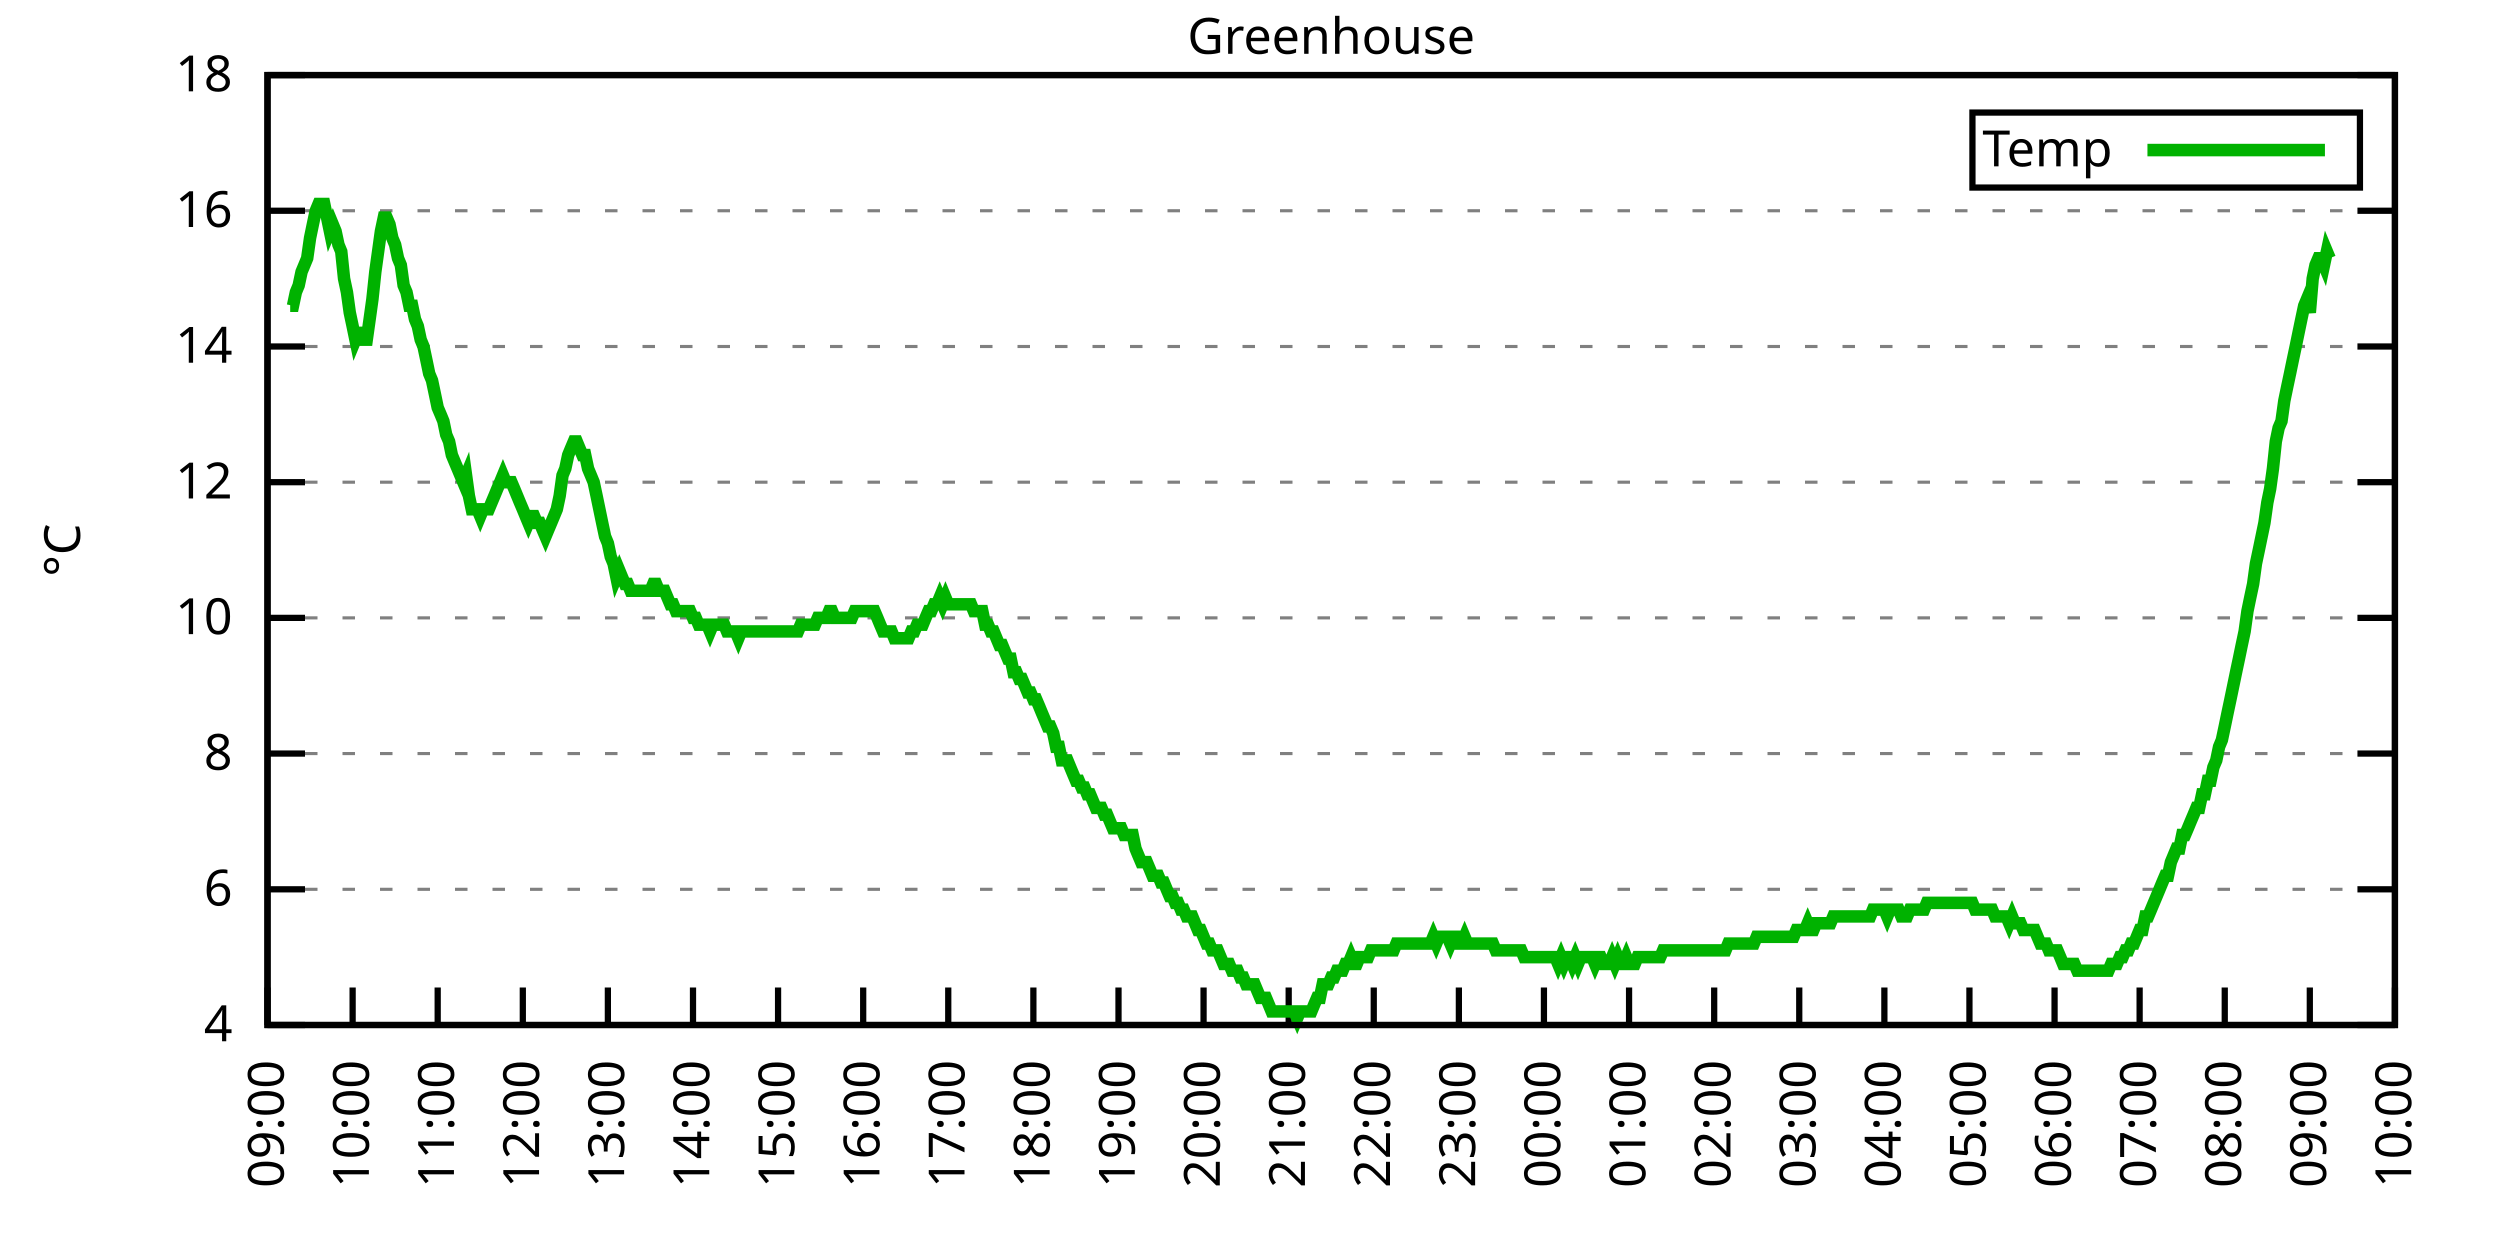
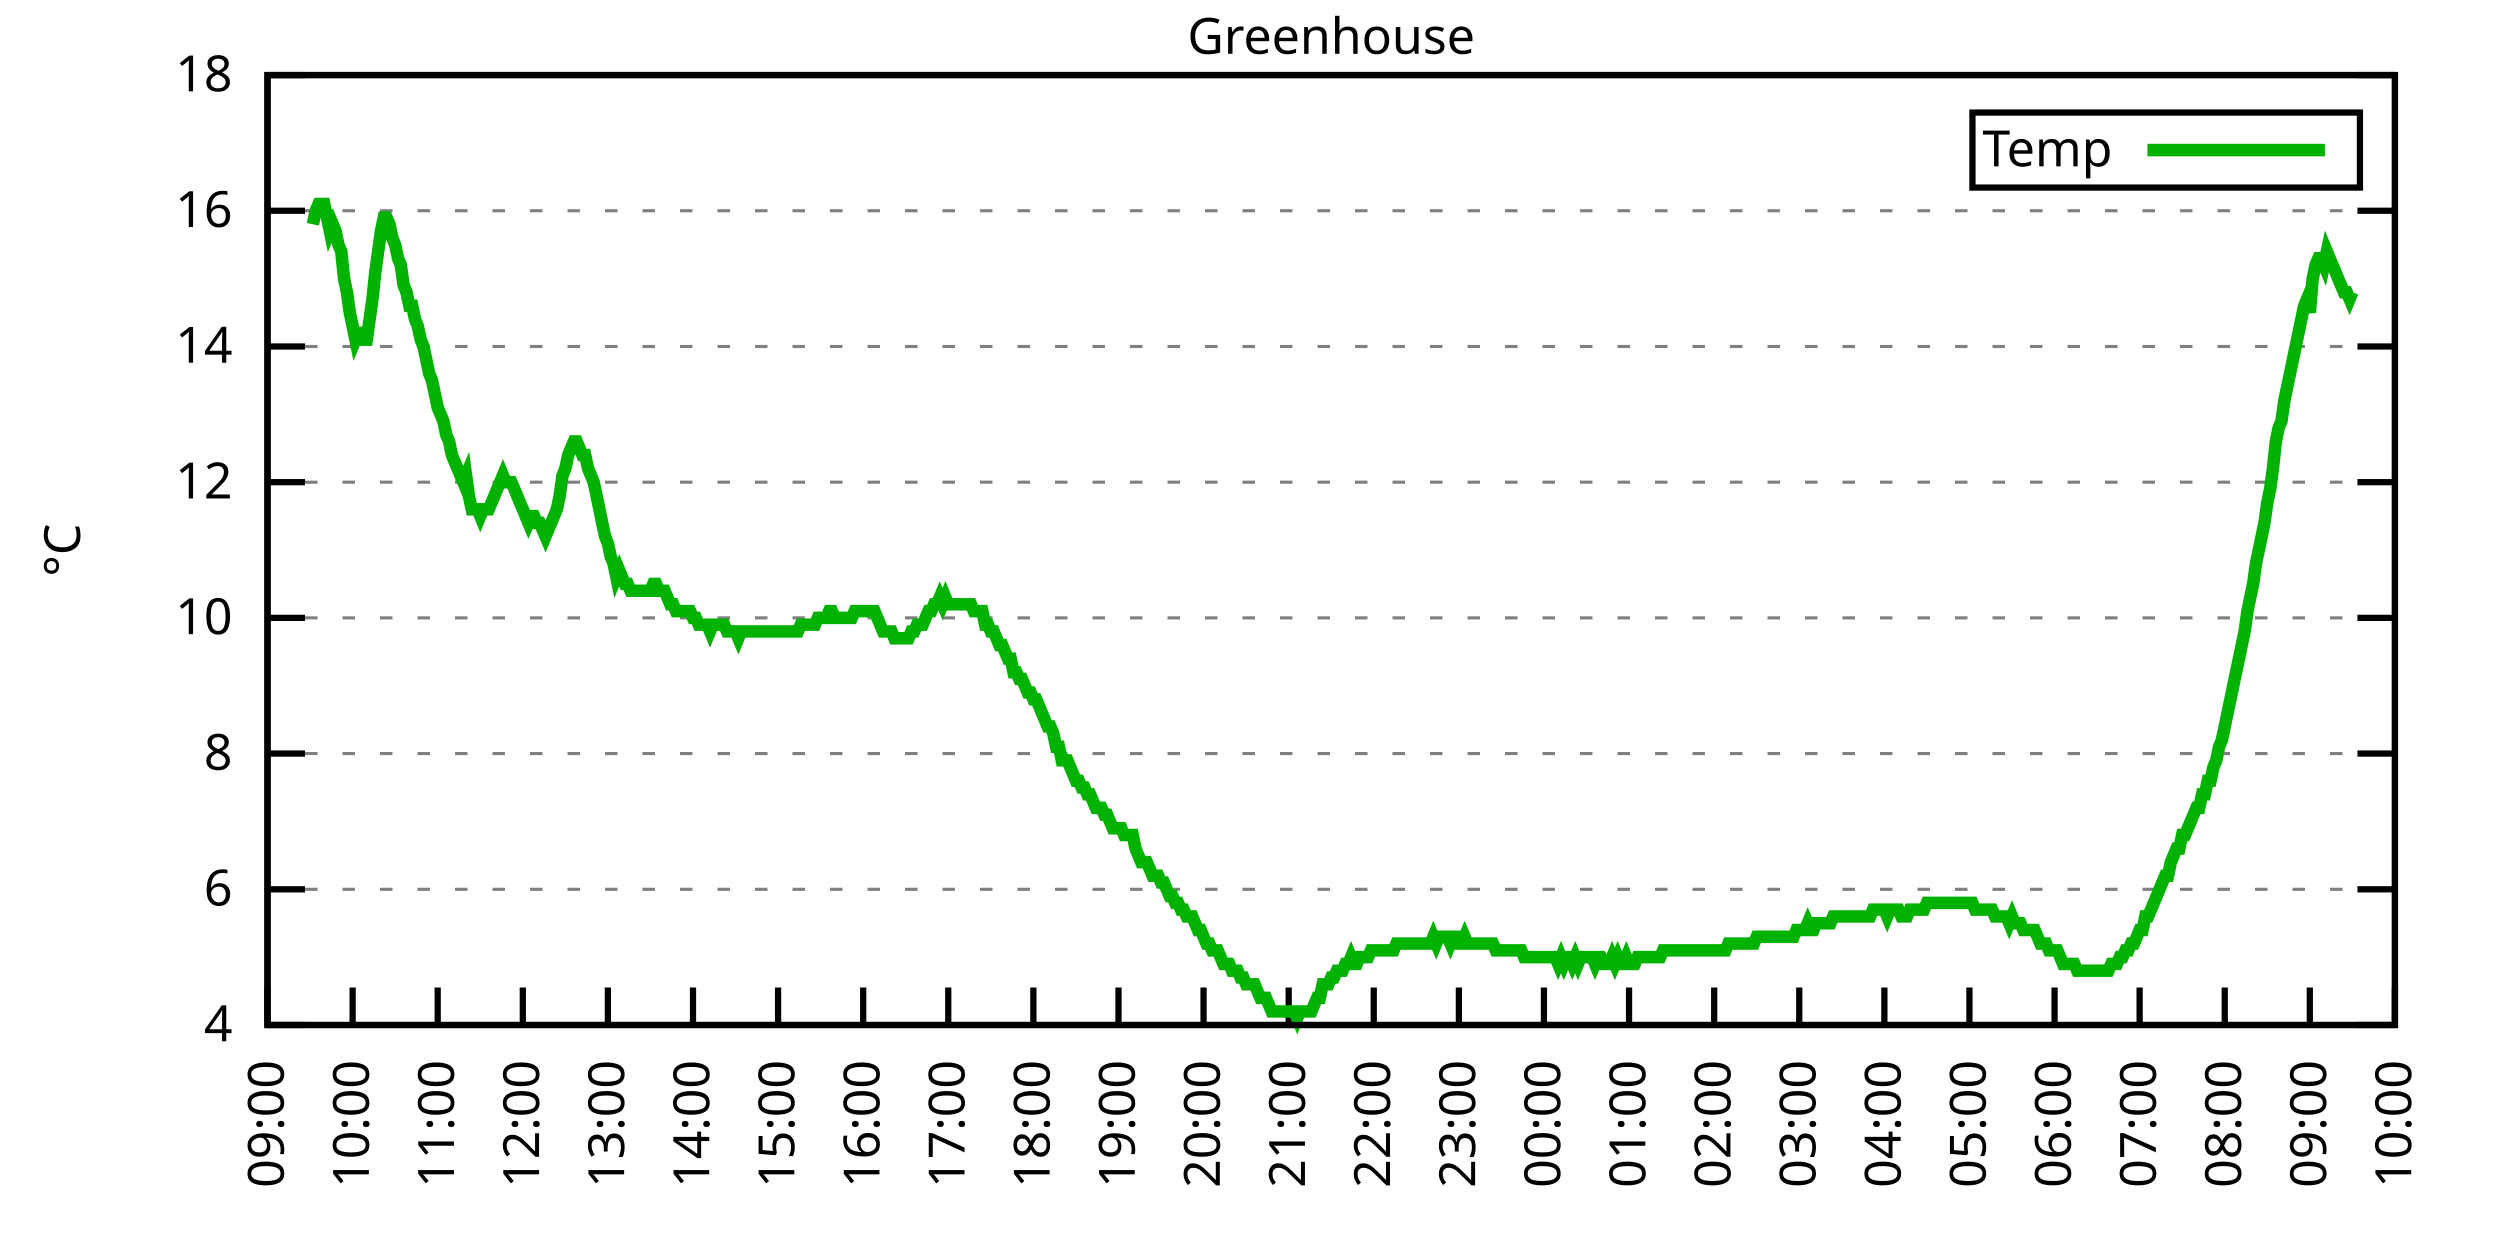
<svg xmlns="http://www.w3.org/2000/svg" xmlns:xlink="http://www.w3.org/1999/xlink" width="400" height="200" viewBox="0 0 400 200">
  <g id="gnuplot_canvas">
    <rect x="0" y="0" width="400" height="200" fill="none" />
    <defs>
      <circle id="gpDot" r="0.5" stroke-width="0.5" stroke="currentColor" />
      <path id="gpPt0" stroke-width="0.333" stroke="currentColor" d="M-1,0 h2 M0,-1 v2" />
      <path id="gpPt1" stroke-width="0.333" stroke="currentColor" d="M-1,-1 L1,1 M1,-1 L-1,1" />
      <path id="gpPt2" stroke-width="0.333" stroke="currentColor" d="M-1,0 L1,0 M0,-1 L0,1 M-1,-1 L1,1 M-1,1 L1,-1" />
      <rect id="gpPt3" stroke-width="0.333" stroke="currentColor" x="-1" y="-1" width="2" height="2" />
      <rect id="gpPt4" stroke-width="0.333" stroke="currentColor" fill="currentColor" x="-1" y="-1" width="2" height="2" />
      <circle id="gpPt5" stroke-width="0.333" stroke="currentColor" cx="0" cy="0" r="1" />
      <use xlink:href="#gpPt5" id="gpPt6" fill="currentColor" stroke="none" />
      <path id="gpPt7" stroke-width="0.333" stroke="currentColor" d="M0,-1.33 L-1.33,0.67 L1.33,0.67 z" />
      <use xlink:href="#gpPt7" id="gpPt8" fill="currentColor" stroke="none" />
      <use xlink:href="#gpPt7" id="gpPt9" stroke="currentColor" transform="rotate(180)" />
      <use xlink:href="#gpPt9" id="gpPt10" fill="currentColor" stroke="none" />
      <use xlink:href="#gpPt3" id="gpPt11" stroke="currentColor" transform="rotate(45)" />
      <use xlink:href="#gpPt11" id="gpPt12" fill="currentColor" stroke="none" />
      <path id="gpPt13" stroke-width="0.333" stroke="currentColor" d="M0,1.330 L1.265,0.411 L0.782,-1.067 L-0.782,-1.076 L-1.265,0.411 z" />
      <use xlink:href="#gpPt13" id="gpPt14" fill="currentColor" stroke="none" />
      <filter id="textbox" filterUnits="objectBoundingBox" x="0" y="0" height="1" width="1">
        <feFlood flood-color="white" flood-opacity="1" result="bgnd" />
        <feComposite in="SourceGraphic" in2="bgnd" operator="atop" />
      </filter>
      <filter id="greybox" filterUnits="objectBoundingBox" x="0" y="0" height="1" width="1">
        <feFlood flood-color="lightgrey" flood-opacity="1" result="grey" />
        <feComposite in="SourceGraphic" in2="grey" operator="atop" />
      </filter>
    </defs>
    <g fill="none" color="white" stroke="currentColor" stroke-width="1.00" stroke-linecap="butt" stroke-linejoin="miter">
</g>
    <g fill="none" color="black" stroke="currentColor" stroke-width="1.00" stroke-linecap="butt" stroke-linejoin="miter">
      <g stroke="none" shape-rendering="crispEdges">
        <polygon fill="rgb(255, 255, 255)" points="42.80,164.00 383.18,164.00 383.18,12.02 42.80,12.02 " />
      </g>
    </g>
    <g fill="none" color="black" stroke="currentColor" stroke-width="1.00" stroke-linecap="butt" stroke-linejoin="miter">
</g>
    <g fill="none" color="black" stroke="black" stroke-width="0.50" stroke-linecap="butt" stroke-linejoin="miter">
</g>
    <g fill="none" color="gray" stroke="currentColor" stroke-width="0.50" stroke-linecap="butt" stroke-linejoin="miter">
      <path stroke="gray" stroke-dasharray="2,4" class="gridline" d="M42.80,164.00 L383.19,164.00  " />
    </g>
    <g fill="none" color="gray" stroke="gray" stroke-width="1.00" stroke-linecap="butt" stroke-linejoin="miter">
</g>
    <g fill="none" color="black" stroke="currentColor" stroke-width="1.00" stroke-linecap="butt" stroke-linejoin="miter">
      <path stroke="black" d="M42.80,164.00 L48.80,164.00 M383.19,164.00 L377.19,164.00  " />
      <g transform="translate(37.20,166.60)" stroke="none" fill="black" font-family="Sans" font-size="8.00" text-anchor="end">
        <text>
          <tspan font-family="Sans"> 4</tspan>
        </text>
      </g>
    </g>
    <g fill="none" color="black" stroke="currentColor" stroke-width="1.00" stroke-linecap="butt" stroke-linejoin="miter">
</g>
    <g fill="none" color="black" stroke="black" stroke-width="0.50" stroke-linecap="butt" stroke-linejoin="miter">
</g>
    <g fill="none" color="gray" stroke="currentColor" stroke-width="0.50" stroke-linecap="butt" stroke-linejoin="miter">
      <path stroke="gray" stroke-dasharray="2,4" class="gridline" d="M42.80,142.29 L383.19,142.29  " />
    </g>
    <g fill="none" color="gray" stroke="gray" stroke-width="1.00" stroke-linecap="butt" stroke-linejoin="miter">
</g>
    <g fill="none" color="black" stroke="currentColor" stroke-width="1.00" stroke-linecap="butt" stroke-linejoin="miter">
      <path stroke="black" d="M42.80,142.29 L48.80,142.29 M383.19,142.29 L377.19,142.29  " />
      <g transform="translate(37.20,144.89)" stroke="none" fill="black" font-family="Sans" font-size="8.00" text-anchor="end">
        <text>
          <tspan font-family="Sans"> 6</tspan>
        </text>
      </g>
    </g>
    <g fill="none" color="black" stroke="currentColor" stroke-width="1.00" stroke-linecap="butt" stroke-linejoin="miter">
</g>
    <g fill="none" color="black" stroke="black" stroke-width="0.50" stroke-linecap="butt" stroke-linejoin="miter">
</g>
    <g fill="none" color="gray" stroke="currentColor" stroke-width="0.50" stroke-linecap="butt" stroke-linejoin="miter">
      <path stroke="gray" stroke-dasharray="2,4" class="gridline" d="M42.80,120.57 L383.19,120.57  " />
    </g>
    <g fill="none" color="gray" stroke="gray" stroke-width="1.00" stroke-linecap="butt" stroke-linejoin="miter">
</g>
    <g fill="none" color="black" stroke="currentColor" stroke-width="1.00" stroke-linecap="butt" stroke-linejoin="miter">
      <path stroke="black" d="M42.80,120.57 L48.80,120.57 M383.19,120.57 L377.19,120.57  " />
      <g transform="translate(37.20,123.17)" stroke="none" fill="black" font-family="Sans" font-size="8.00" text-anchor="end">
        <text>
          <tspan font-family="Sans"> 8</tspan>
        </text>
      </g>
    </g>
    <g fill="none" color="black" stroke="currentColor" stroke-width="1.00" stroke-linecap="butt" stroke-linejoin="miter">
</g>
    <g fill="none" color="black" stroke="black" stroke-width="0.50" stroke-linecap="butt" stroke-linejoin="miter">
</g>
    <g fill="none" color="gray" stroke="currentColor" stroke-width="0.50" stroke-linecap="butt" stroke-linejoin="miter">
      <path stroke="gray" stroke-dasharray="2,4" class="gridline" d="M42.80,98.86 L383.19,98.86  " />
    </g>
    <g fill="none" color="gray" stroke="gray" stroke-width="1.00" stroke-linecap="butt" stroke-linejoin="miter">
</g>
    <g fill="none" color="black" stroke="currentColor" stroke-width="1.00" stroke-linecap="butt" stroke-linejoin="miter">
      <path stroke="black" d="M42.80,98.86 L48.80,98.86 M383.19,98.86 L377.19,98.86  " />
      <g transform="translate(37.20,101.46)" stroke="none" fill="black" font-family="Sans" font-size="8.00" text-anchor="end">
        <text>
          <tspan font-family="Sans"> 10</tspan>
        </text>
      </g>
    </g>
    <g fill="none" color="black" stroke="currentColor" stroke-width="1.00" stroke-linecap="butt" stroke-linejoin="miter">
</g>
    <g fill="none" color="black" stroke="black" stroke-width="0.50" stroke-linecap="butt" stroke-linejoin="miter">
</g>
    <g fill="none" color="gray" stroke="currentColor" stroke-width="0.50" stroke-linecap="butt" stroke-linejoin="miter">
      <path stroke="gray" stroke-dasharray="2,4" class="gridline" d="M42.80,77.15 L383.19,77.15  " />
    </g>
    <g fill="none" color="gray" stroke="gray" stroke-width="1.00" stroke-linecap="butt" stroke-linejoin="miter">
</g>
    <g fill="none" color="black" stroke="currentColor" stroke-width="1.00" stroke-linecap="butt" stroke-linejoin="miter">
      <path stroke="black" d="M42.80,77.15 L48.80,77.15 M383.19,77.15 L377.19,77.15  " />
      <g transform="translate(37.20,79.75)" stroke="none" fill="black" font-family="Sans" font-size="8.00" text-anchor="end">
        <text>
          <tspan font-family="Sans"> 12</tspan>
        </text>
      </g>
    </g>
    <g fill="none" color="black" stroke="currentColor" stroke-width="1.00" stroke-linecap="butt" stroke-linejoin="miter">
</g>
    <g fill="none" color="black" stroke="black" stroke-width="0.50" stroke-linecap="butt" stroke-linejoin="miter">
</g>
    <g fill="none" color="gray" stroke="currentColor" stroke-width="0.50" stroke-linecap="butt" stroke-linejoin="miter">
      <path stroke="gray" stroke-dasharray="2,4" class="gridline" d="M42.80,55.44 L383.19,55.44  " />
    </g>
    <g fill="none" color="gray" stroke="gray" stroke-width="1.00" stroke-linecap="butt" stroke-linejoin="miter">
</g>
    <g fill="none" color="black" stroke="currentColor" stroke-width="1.00" stroke-linecap="butt" stroke-linejoin="miter">
      <path stroke="black" d="M42.80,55.44 L48.80,55.44 M383.19,55.44 L377.19,55.44  " />
      <g transform="translate(37.20,58.04)" stroke="none" fill="black" font-family="Sans" font-size="8.00" text-anchor="end">
        <text>
          <tspan font-family="Sans"> 14</tspan>
        </text>
      </g>
    </g>
    <g fill="none" color="black" stroke="currentColor" stroke-width="1.00" stroke-linecap="butt" stroke-linejoin="miter">
</g>
    <g fill="none" color="black" stroke="black" stroke-width="0.50" stroke-linecap="butt" stroke-linejoin="miter">
</g>
    <g fill="none" color="gray" stroke="currentColor" stroke-width="0.50" stroke-linecap="butt" stroke-linejoin="miter">
      <path stroke="gray" stroke-dasharray="2,4" class="gridline" d="M42.80,33.72 L383.19,33.72  " />
    </g>
    <g fill="none" color="gray" stroke="gray" stroke-width="1.00" stroke-linecap="butt" stroke-linejoin="miter">
</g>
    <g fill="none" color="black" stroke="currentColor" stroke-width="1.00" stroke-linecap="butt" stroke-linejoin="miter">
      <path stroke="black" d="M42.80,33.72 L48.80,33.72 M383.19,33.72 L377.19,33.72  " />
      <g transform="translate(37.20,36.32)" stroke="none" fill="black" font-family="Sans" font-size="8.00" text-anchor="end">
        <text>
          <tspan font-family="Sans"> 16</tspan>
        </text>
      </g>
    </g>
    <g fill="none" color="black" stroke="currentColor" stroke-width="1.00" stroke-linecap="butt" stroke-linejoin="miter">
</g>
    <g fill="none" color="black" stroke="black" stroke-width="0.50" stroke-linecap="butt" stroke-linejoin="miter">
</g>
    <g fill="none" color="gray" stroke="currentColor" stroke-width="0.50" stroke-linecap="butt" stroke-linejoin="miter">
      <path stroke="gray" stroke-dasharray="2,4" class="gridline" d="M42.80,12.01 L383.19,12.01  " />
    </g>
    <g fill="none" color="gray" stroke="gray" stroke-width="1.00" stroke-linecap="butt" stroke-linejoin="miter">
</g>
    <g fill="none" color="black" stroke="currentColor" stroke-width="1.00" stroke-linecap="butt" stroke-linejoin="miter">
      <path stroke="black" d="M42.80,12.01 L48.80,12.01 M383.19,12.01 L377.19,12.01  " />
      <g transform="translate(37.20,14.61)" stroke="none" fill="black" font-family="Sans" font-size="8.00" text-anchor="end">
        <text>
          <tspan font-family="Sans"> 18</tspan>
        </text>
      </g>
    </g>
    <g fill="none" color="black" stroke="currentColor" stroke-width="1.00" stroke-linecap="butt" stroke-linejoin="miter">
      <path stroke="black" d="M42.80,164.00 L42.80,158.00  " />
      <g transform="translate(45.40,169.60) rotate(270.00)" stroke="none" fill="black" font-family="Sans" font-size="8.00" text-anchor="end">
        <text>
          <tspan font-family="Sans">09:00</tspan>
        </text>
      </g>
    </g>
    <g fill="none" color="black" stroke="currentColor" stroke-width="1.00" stroke-linecap="butt" stroke-linejoin="miter">
      <path stroke="black" d="M56.42,164.00 L56.42,158.00  " />
      <g transform="translate(59.02,169.60) rotate(270.00)" stroke="none" fill="black" font-family="Sans" font-size="8.00" text-anchor="end">
        <text>
          <tspan font-family="Sans">10:00</tspan>
        </text>
      </g>
    </g>
    <g fill="none" color="black" stroke="currentColor" stroke-width="1.00" stroke-linecap="butt" stroke-linejoin="miter">
      <path stroke="black" d="M70.03,164.00 L70.03,158.00  " />
      <g transform="translate(72.63,169.60) rotate(270.00)" stroke="none" fill="black" font-family="Sans" font-size="8.00" text-anchor="end">
        <text>
          <tspan font-family="Sans">11:00</tspan>
        </text>
      </g>
    </g>
    <g fill="none" color="black" stroke="currentColor" stroke-width="1.00" stroke-linecap="butt" stroke-linejoin="miter">
      <path stroke="black" d="M83.65,164.00 L83.65,158.00  " />
      <g transform="translate(86.25,169.60) rotate(270.00)" stroke="none" fill="black" font-family="Sans" font-size="8.00" text-anchor="end">
        <text>
          <tspan font-family="Sans">12:00</tspan>
        </text>
      </g>
    </g>
    <g fill="none" color="black" stroke="currentColor" stroke-width="1.00" stroke-linecap="butt" stroke-linejoin="miter">
      <path stroke="black" d="M97.26,164.00 L97.26,158.00  " />
      <g transform="translate(99.86,169.60) rotate(270.00)" stroke="none" fill="black" font-family="Sans" font-size="8.00" text-anchor="end">
        <text>
          <tspan font-family="Sans">13:00</tspan>
        </text>
      </g>
    </g>
    <g fill="none" color="black" stroke="currentColor" stroke-width="1.00" stroke-linecap="butt" stroke-linejoin="miter">
      <path stroke="black" d="M110.88,164.00 L110.88,158.00  " />
      <g transform="translate(113.48,169.60) rotate(270.00)" stroke="none" fill="black" font-family="Sans" font-size="8.00" text-anchor="end">
        <text>
          <tspan font-family="Sans">14:00</tspan>
        </text>
      </g>
    </g>
    <g fill="none" color="black" stroke="currentColor" stroke-width="1.00" stroke-linecap="butt" stroke-linejoin="miter">
      <path stroke="black" d="M124.49,164.00 L124.49,158.00  " />
      <g transform="translate(127.09,169.60) rotate(270.00)" stroke="none" fill="black" font-family="Sans" font-size="8.00" text-anchor="end">
        <text>
          <tspan font-family="Sans">15:00</tspan>
        </text>
      </g>
    </g>
    <g fill="none" color="black" stroke="currentColor" stroke-width="1.00" stroke-linecap="butt" stroke-linejoin="miter">
      <path stroke="black" d="M138.11,164.00 L138.11,158.00  " />
      <g transform="translate(140.71,169.60) rotate(270.00)" stroke="none" fill="black" font-family="Sans" font-size="8.00" text-anchor="end">
        <text>
          <tspan font-family="Sans">16:00</tspan>
        </text>
      </g>
    </g>
    <g fill="none" color="black" stroke="currentColor" stroke-width="1.00" stroke-linecap="butt" stroke-linejoin="miter">
      <path stroke="black" d="M151.72,164.00 L151.72,158.00  " />
      <g transform="translate(154.32,169.60) rotate(270.00)" stroke="none" fill="black" font-family="Sans" font-size="8.00" text-anchor="end">
        <text>
          <tspan font-family="Sans">17:00</tspan>
        </text>
      </g>
    </g>
    <g fill="none" color="black" stroke="currentColor" stroke-width="1.00" stroke-linecap="butt" stroke-linejoin="miter">
      <path stroke="black" d="M165.34,164.00 L165.34,158.00  " />
      <g transform="translate(167.94,169.60) rotate(270.00)" stroke="none" fill="black" font-family="Sans" font-size="8.00" text-anchor="end">
        <text>
          <tspan font-family="Sans">18:00</tspan>
        </text>
      </g>
    </g>
    <g fill="none" color="black" stroke="currentColor" stroke-width="1.00" stroke-linecap="butt" stroke-linejoin="miter">
      <path stroke="black" d="M178.96,164.00 L178.96,158.00  " />
      <g transform="translate(181.56,169.60) rotate(270.00)" stroke="none" fill="black" font-family="Sans" font-size="8.00" text-anchor="end">
        <text>
          <tspan font-family="Sans">19:00</tspan>
        </text>
      </g>
    </g>
    <g fill="none" color="black" stroke="currentColor" stroke-width="1.00" stroke-linecap="butt" stroke-linejoin="miter">
      <path stroke="black" d="M192.57,164.00 L192.57,158.00  " />
      <g transform="translate(195.17,169.60) rotate(270.00)" stroke="none" fill="black" font-family="Sans" font-size="8.00" text-anchor="end">
        <text>
          <tspan font-family="Sans">20:00</tspan>
        </text>
      </g>
    </g>
    <g fill="none" color="black" stroke="currentColor" stroke-width="1.00" stroke-linecap="butt" stroke-linejoin="miter">
      <path stroke="black" d="M206.19,164.00 L206.19,158.00  " />
      <g transform="translate(208.79,169.60) rotate(270.00)" stroke="none" fill="black" font-family="Sans" font-size="8.00" text-anchor="end">
        <text>
          <tspan font-family="Sans">21:00</tspan>
        </text>
      </g>
    </g>
    <g fill="none" color="black" stroke="currentColor" stroke-width="1.00" stroke-linecap="butt" stroke-linejoin="miter">
      <path stroke="black" d="M219.80,164.00 L219.80,158.00  " />
      <g transform="translate(222.40,169.60) rotate(270.00)" stroke="none" fill="black" font-family="Sans" font-size="8.00" text-anchor="end">
        <text>
          <tspan font-family="Sans">22:00</tspan>
        </text>
      </g>
    </g>
    <g fill="none" color="black" stroke="currentColor" stroke-width="1.00" stroke-linecap="butt" stroke-linejoin="miter">
      <path stroke="black" d="M233.42,164.00 L233.42,158.00  " />
      <g transform="translate(236.02,169.60) rotate(270.00)" stroke="none" fill="black" font-family="Sans" font-size="8.00" text-anchor="end">
        <text>
          <tspan font-family="Sans">23:00</tspan>
        </text>
      </g>
    </g>
    <g fill="none" color="black" stroke="currentColor" stroke-width="1.00" stroke-linecap="butt" stroke-linejoin="miter">
      <path stroke="black" d="M247.03,164.00 L247.03,158.00  " />
      <g transform="translate(249.63,169.60) rotate(270.00)" stroke="none" fill="black" font-family="Sans" font-size="8.00" text-anchor="end">
        <text>
          <tspan font-family="Sans">00:00</tspan>
        </text>
      </g>
    </g>
    <g fill="none" color="black" stroke="currentColor" stroke-width="1.00" stroke-linecap="butt" stroke-linejoin="miter">
      <path stroke="black" d="M260.65,164.00 L260.65,158.00  " />
      <g transform="translate(263.25,169.60) rotate(270.00)" stroke="none" fill="black" font-family="Sans" font-size="8.00" text-anchor="end">
        <text>
          <tspan font-family="Sans">01:00</tspan>
        </text>
      </g>
    </g>
    <g fill="none" color="black" stroke="currentColor" stroke-width="1.00" stroke-linecap="butt" stroke-linejoin="miter">
      <path stroke="black" d="M274.27,164.00 L274.27,158.00  " />
      <g transform="translate(276.87,169.60) rotate(270.00)" stroke="none" fill="black" font-family="Sans" font-size="8.00" text-anchor="end">
        <text>
          <tspan font-family="Sans">02:00</tspan>
        </text>
      </g>
    </g>
    <g fill="none" color="black" stroke="currentColor" stroke-width="1.00" stroke-linecap="butt" stroke-linejoin="miter">
      <path stroke="black" d="M287.88,164.00 L287.88,158.00  " />
      <g transform="translate(290.48,169.60) rotate(270.00)" stroke="none" fill="black" font-family="Sans" font-size="8.00" text-anchor="end">
        <text>
          <tspan font-family="Sans">03:00</tspan>
        </text>
      </g>
    </g>
    <g fill="none" color="black" stroke="currentColor" stroke-width="1.00" stroke-linecap="butt" stroke-linejoin="miter">
      <path stroke="black" d="M301.50,164.00 L301.50,158.00  " />
      <g transform="translate(304.10,169.60) rotate(270.00)" stroke="none" fill="black" font-family="Sans" font-size="8.00" text-anchor="end">
        <text>
          <tspan font-family="Sans">04:00</tspan>
        </text>
      </g>
    </g>
    <g fill="none" color="black" stroke="currentColor" stroke-width="1.00" stroke-linecap="butt" stroke-linejoin="miter">
      <path stroke="black" d="M315.11,164.00 L315.11,158.00  " />
      <g transform="translate(317.71,169.60) rotate(270.00)" stroke="none" fill="black" font-family="Sans" font-size="8.00" text-anchor="end">
        <text>
          <tspan font-family="Sans">05:00</tspan>
        </text>
      </g>
    </g>
    <g fill="none" color="black" stroke="currentColor" stroke-width="1.00" stroke-linecap="butt" stroke-linejoin="miter">
      <path stroke="black" d="M328.73,164.00 L328.73,158.00  " />
      <g transform="translate(331.33,169.60) rotate(270.00)" stroke="none" fill="black" font-family="Sans" font-size="8.00" text-anchor="end">
        <text>
          <tspan font-family="Sans">06:00</tspan>
        </text>
      </g>
    </g>
    <g fill="none" color="black" stroke="currentColor" stroke-width="1.00" stroke-linecap="butt" stroke-linejoin="miter">
      <path stroke="black" d="M342.34,164.00 L342.34,158.00  " />
      <g transform="translate(344.94,169.60) rotate(270.00)" stroke="none" fill="black" font-family="Sans" font-size="8.00" text-anchor="end">
        <text>
          <tspan font-family="Sans">07:00</tspan>
        </text>
      </g>
    </g>
    <g fill="none" color="black" stroke="currentColor" stroke-width="1.00" stroke-linecap="butt" stroke-linejoin="miter">
      <path stroke="black" d="M355.96,164.00 L355.96,158.00  " />
      <g transform="translate(358.56,169.60) rotate(270.00)" stroke="none" fill="black" font-family="Sans" font-size="8.00" text-anchor="end">
        <text>
          <tspan font-family="Sans">08:00</tspan>
        </text>
      </g>
    </g>
    <g fill="none" color="black" stroke="currentColor" stroke-width="1.00" stroke-linecap="butt" stroke-linejoin="miter">
      <path stroke="black" d="M369.57,164.00 L369.57,158.00  " />
      <g transform="translate(372.17,169.60) rotate(270.00)" stroke="none" fill="black" font-family="Sans" font-size="8.00" text-anchor="end">
        <text>
          <tspan font-family="Sans">09:00</tspan>
        </text>
      </g>
    </g>
    <g fill="none" color="black" stroke="currentColor" stroke-width="1.00" stroke-linecap="butt" stroke-linejoin="miter">
      <path stroke="black" d="M383.19,164.00 L383.19,158.00  " />
      <g transform="translate(385.79,169.60) rotate(270.00)" stroke="none" fill="black" font-family="Sans" font-size="8.00" text-anchor="end">
        <text>
          <tspan font-family="Sans">10:00</tspan>
        </text>
      </g>
    </g>
    <g fill="none" color="black" stroke="currentColor" stroke-width="1.00" stroke-linecap="butt" stroke-linejoin="miter">
</g>
    <g fill="none" color="black" stroke="currentColor" stroke-width="1.00" stroke-linecap="butt" stroke-linejoin="miter">
      <path stroke="black" d="M42.80,12.01 L42.80,164.00 L383.19,164.00 L383.19,12.01 L42.80,12.01 Z  " />
    </g>
    <g fill="none" color="black" stroke="currentColor" stroke-width="1.00" stroke-linecap="butt" stroke-linejoin="miter">
</g>
    <g fill="none" color="black" stroke="currentColor" stroke-width="1.00" stroke-linecap="butt" stroke-linejoin="miter">
      <path stroke="black" d="M315.59,30.01 L315.59,18.01 L377.59,18.01 L377.59,30.01 L315.59,30.01 Z  " />
    </g>
    <g id="Greenhouse_plot_1">
      <g fill="none" color="white" stroke="black" stroke-width="2.00" stroke-linecap="butt" stroke-linejoin="miter">
</g>
      <g fill="none" color="black" stroke="currentColor" stroke-width="2.00" stroke-linecap="butt" stroke-linejoin="miter">
        <g transform="translate(337.99,26.61)" stroke="none" fill="black" font-family="Sans" font-size="8.00" text-anchor="end">
          <text>
            <tspan font-family="Sans">Temp</tspan>
          </text>
        </g>
      </g>
      <g fill="none" color="black" stroke="currentColor" stroke-width="2.00" stroke-linecap="butt" stroke-linejoin="miter">
-         <path stroke="rgb(  0, 178,   0)" d="M343.59,24.01 L371.99,24.01 M46.43,48.92 L46.88,48.92 L47.34,46.75 L47.79,45.66 L48.25,43.49 L48.70,42.41   L49.15,41.32 L49.61,38.07 L50.06,35.89 L50.52,33.72 L50.97,32.64 L51.42,32.64 L51.88,32.64 L52.33,34.81   L52.78,36.98 L53.24,35.89 L53.69,36.98 L54.15,39.15 L54.60,40.24 L55.05,44.58 L55.51,46.75 L55.96,50.01   L56.42,52.18 L56.87,54.35 L57.32,53.26 L57.78,53.26 L58.23,54.35 L58.68,54.35 L59.14,51.09 L59.59,47.84   L60.05,43.49 L60.50,40.24 L60.95,36.98 L61.41,34.81 L61.86,34.81 L62.32,35.89 L62.77,38.07 L63.22,39.15   L63.68,41.32 L64.13,42.41 L64.58,45.66 L65.04,46.75 L65.49,48.92 L65.95,48.92 L66.40,51.09 L66.85,52.18   L67.31,54.35 L67.76,55.44 L68.22,57.61 L68.67,59.78 L69.12,60.86 L69.58,63.04 L70.03,65.21 L70.49,66.29   L70.94,67.38 L71.39,69.55 L71.85,70.63 L72.30,72.81 L72.75,73.89 L73.21,74.98 L73.66,76.06 L74.12,77.15   L74.57,76.06 L75.02,79.32 L75.48,81.49 L75.93,81.49 L76.39,81.49 L76.84,82.58 L77.29,81.49 L77.75,81.49   L78.20,81.49 L78.65,80.41 L79.11,79.32 L79.56,78.23 L80.02,77.15 L80.47,76.06 L80.92,77.15 L81.38,77.15   L81.83,77.15 L82.29,78.23 L82.74,79.32 L83.19,80.41 L83.65,81.49 L84.10,82.58 L84.55,83.66 L85.01,82.58   L85.46,82.58 L85.92,83.66 L86.37,83.66 L86.82,84.75 L87.28,85.83 L87.73,84.75 L88.19,83.66 L88.64,82.58   L89.09,81.49 L89.55,79.32 L90.00,76.06 L90.45,74.98 L90.91,72.81 L91.36,71.72 L91.82,70.63 L92.27,70.63   L92.72,71.72 L93.18,72.81 L93.63,72.81 L94.09,74.98 L94.54,76.06 L94.99,77.15 L95.45,79.32 L95.90,81.49   L96.35,83.66 L96.81,85.83 L97.26,86.92 L97.72,89.09 L98.17,90.18 L98.62,92.35 L99.08,91.26 L99.53,92.35   L99.99,93.43 L100.44,93.43 L100.89,94.52 L101.35,94.52 L101.80,94.52 L102.25,94.52 L102.71,94.52 L103.16,94.52   L103.62,94.52 L104.07,94.52 L104.52,93.43 L104.98,93.43 L105.43,94.52 L105.89,94.52 L106.34,94.52 L106.79,95.60   L107.25,96.69 L107.70,96.69 L108.15,97.78 L108.61,97.78 L109.06,97.78 L109.52,97.78 L109.97,97.78 L110.42,97.78   L110.88,98.86 L111.33,98.86 L111.79,99.95 L112.24,99.95 L112.69,99.95 L113.15,99.95 L113.60,101.03 L114.05,99.95   L114.51,99.95 L114.96,99.95 L115.42,99.95 L115.87,99.95 L116.32,101.03 L116.78,101.03 L117.23,101.03 L117.69,101.03   L118.14,102.12 L118.59,101.03 L119.05,101.03 L119.50,101.03 L119.96,101.03 L120.41,101.03 L120.86,101.03 L121.32,101.03   L121.77,101.03 L122.22,101.03 L122.68,101.03 L123.13,101.03 L123.59,101.03 L124.04,101.03 L124.49,101.03 L124.95,101.03   L125.40,101.03 L125.86,101.03 L126.31,101.03 L126.76,101.03 L127.22,101.03 L127.67,101.03 L128.12,99.95 L128.58,99.95   L129.03,99.95 L129.49,99.95 L129.94,99.95 L130.39,99.95 L130.85,98.86 L131.30,98.86 L131.76,98.86 L132.21,98.86   L132.66,97.78 L133.12,97.78 L133.57,98.86 L134.02,98.86 L134.48,98.86 L134.93,98.86 L135.39,98.86 L135.84,98.86   L136.29,98.86 L136.75,97.78 L137.20,97.78 L137.66,97.78 L138.11,97.78 L138.56,97.78 L139.02,97.78 L139.47,97.78   L139.92,97.78 L140.38,98.86 L140.83,99.95 L141.29,101.03 L141.74,101.03 L142.19,101.03 L142.65,101.03 L143.10,102.12   L143.56,102.12 L144.01,102.12 L144.46,102.12 L144.92,102.12 L145.37,102.12 L145.82,101.03 L146.28,101.03 L146.73,99.95   L147.19,99.95 L147.64,99.95 L148.09,98.86 L148.55,97.78 L149.00,97.78 L149.46,96.69 L149.91,96.69 L150.36,95.60   L150.82,96.69 L151.27,95.60 L151.72,96.69 L152.18,96.69 L152.63,96.69 L153.09,96.69 L153.54,96.69 L153.99,96.69   L154.45,96.69 L154.90,96.69 L155.36,96.69 L155.81,97.78 L156.26,97.78 L156.72,97.78 L157.17,97.78 L157.62,99.95   L158.08,99.95 L158.53,101.03 L158.99,101.03 L159.44,102.12 L159.89,103.20 L160.35,103.20 L160.80,104.29 L161.26,105.38   L161.71,105.38 L162.16,107.55 L162.62,107.55 L163.07,108.63 L163.52,108.63 L163.98,109.72 L164.43,110.80 L164.89,110.80   L165.34,111.89 L165.79,111.89 L166.25,112.97 L166.70,114.06 L167.16,115.15 L167.61,116.23 L168.06,116.23 L168.52,117.32   L168.97,119.49 L169.43,119.49 L169.88,121.66 L170.33,121.66 L170.79,121.66 L171.24,122.75 L171.69,123.83 L172.15,124.92   L172.60,124.92 L173.06,126.00 L173.51,126.00 L173.96,127.09 L174.42,127.09 L174.87,128.17 L175.33,129.26 L175.78,129.26   L176.23,129.26 L176.69,130.35 L177.14,130.35 L177.59,131.43 L178.05,132.52 L178.50,132.52 L178.96,132.52 L179.41,132.52   L179.86,133.60 L180.32,133.60 L180.77,133.60 L181.23,133.60 L181.68,135.77 L182.13,136.86 L182.59,137.94 L183.04,137.94   L183.49,137.94 L183.95,139.03 L184.40,140.12 L184.86,140.12 L185.31,140.12 L185.76,141.20 L186.22,141.20 L186.67,142.29   L187.13,143.37 L187.58,143.37 L188.03,144.46 L188.49,144.46 L188.94,145.54 L189.39,145.54 L189.85,146.63 L190.30,146.63   L190.76,146.63 L191.21,147.72 L191.66,148.80 L192.12,148.80 L192.57,149.89 L193.03,150.97 L193.48,150.97 L193.93,152.06   L194.39,152.06 L194.84,152.06 L195.29,153.14 L195.75,154.23 L196.20,154.23 L196.66,154.23 L197.11,155.31 L197.56,155.31   L198.02,155.31 L198.47,156.40 L198.93,156.40 L199.38,157.49 L199.83,157.49 L200.29,157.49 L200.74,157.49 L201.19,158.57   L201.65,159.66 L202.10,159.66 L202.56,159.66 L203.01,160.74 L203.46,161.83 L203.92,161.83 L204.37,161.83 L204.83,161.83   L205.28,161.83 L205.73,161.83 L206.19,161.83 L206.64,161.83 L207.09,161.83 L207.55,162.91 L208.00,161.83 L208.46,161.83   L208.91,161.83 L209.36,161.83 L209.82,161.83 L210.27,160.74 L210.73,159.66 L211.18,159.66 L211.63,157.49 L212.09,157.49   L212.54,157.49 L213.00,156.40 L213.45,156.40 L213.90,155.31 L214.36,155.31 L214.81,155.31 L215.26,154.23 L215.72,154.23   L216.17,153.14 L216.63,154.23 L217.08,154.23 L217.53,153.14 L217.99,153.14 L218.44,153.14 L218.90,153.14 L219.35,152.06   L219.80,152.06 L220.26,152.06 L220.71,152.06 L221.16,152.06 L221.62,152.06 L222.07,152.06 L222.53,152.06 L222.98,152.06   L223.43,150.97 L223.89,150.97 L224.34,150.97 L224.80,150.97 L225.25,150.97 L225.70,150.97 L226.16,150.97 L226.61,150.97   L227.06,150.97 L227.52,150.97 L227.97,150.97 L228.43,150.97 L228.88,150.97 L229.33,149.89 L229.79,150.97 L230.24,149.89   L230.70,149.89 L231.15,149.89 L231.60,149.89 L232.06,150.97 L232.51,149.89 L232.96,149.89 L233.42,150.97 L233.87,150.97   L234.33,149.89 L234.78,150.97 L235.23,150.97 L235.69,150.97 L236.14,150.97 L236.60,150.97 L237.05,150.97 L237.50,150.97   L237.96,150.97 L238.41,150.97 L238.86,150.97 L239.32,152.06 L239.77,152.06 L240.23,152.06 L240.68,152.06 L241.13,152.06   L241.59,152.06 L242.04,152.06 L242.50,152.06 L242.95,152.06 L243.40,152.06 L243.86,153.14 L244.31,153.14 L244.76,153.14   L245.22,153.14 L245.67,153.14 L246.13,153.14 L246.58,153.14 L247.03,153.14 L247.49,153.14 L247.94,153.14 L248.40,153.14   L248.85,153.14 L249.30,154.23 L249.76,153.14 L250.21,154.23 L250.66,153.14 L251.12,153.14 L251.57,154.23 L252.03,153.14   L252.48,154.23 L252.93,153.14 L253.39,153.14 L253.84,153.14 L254.30,153.14 L254.75,153.14 L255.20,154.23 L255.66,153.14   L256.11,153.14 L256.56,154.23 L257.02,154.23 L257.47,154.23 L257.93,153.14 L258.38,154.23 L258.83,153.14 L259.29,154.23   L259.74,154.23 L260.20,153.14 L260.65,154.23 L261.10,154.23 L261.56,154.23 L262.01,153.14 L262.47,153.14 L262.92,153.14   L263.37,153.14 L263.83,153.14 L264.28,153.14 L264.73,153.14 L265.19,153.14 L265.64,153.14 L266.10,152.06 L266.55,152.06   L267.00,152.06 L267.46,152.06 L267.91,152.06 L268.37,152.06 L268.82,152.06 L269.27,152.06 L269.73,152.06 L270.18,152.06   L270.63,152.06 L271.09,152.06 L271.54,152.06 L272.00,152.06 L272.45,152.06 L272.90,152.06 L273.36,152.06 L273.81,152.06   L274.27,152.06 L274.72,152.06 L275.17,152.06 L275.63,152.06 L276.08,152.06 L276.53,150.97 L276.99,150.97 L277.44,150.97   L277.90,150.97 L278.35,150.97 L278.80,150.97 L279.26,150.97 L279.71,150.97 L280.17,150.97 L280.62,150.97 L281.07,149.89   L281.53,149.89 L281.98,149.89 L282.43,149.89 L282.89,149.89 L283.34,149.89 L283.80,149.89 L284.25,149.89 L284.70,149.89   L285.16,149.89 L285.61,149.89 L286.07,149.89 L286.52,149.89 L286.97,149.89 L287.43,148.80 L287.88,148.80 L288.33,148.80   L288.79,148.80 L289.24,147.72 L289.70,148.80 L290.15,148.80 L290.60,147.72 L291.06,147.72 L291.51,147.72 L291.97,147.72   L292.42,147.72 L292.87,147.72 L293.33,146.63 L293.78,146.63 L294.23,146.63 L294.69,146.63 L295.14,146.63 L295.60,146.63   L296.05,146.63 L296.50,146.63 L296.96,146.63 L297.41,146.63 L297.87,146.63 L298.32,146.63 L298.77,146.63 L299.23,146.63   L299.68,145.54 L300.13,145.54 L300.59,145.54 L301.04,145.54 L301.50,145.54 L301.95,146.63 L302.40,145.54 L302.86,145.54   L303.31,145.54 L303.77,145.54 L304.22,146.63 L304.67,146.63 L305.13,146.63 L305.58,145.54 L306.03,145.54 L306.49,145.54   L306.94,145.54 L307.40,145.54 L307.85,145.54 L308.30,144.46 L308.76,144.46 L309.21,144.46 L309.67,144.46 L310.12,144.46   L310.57,144.46 L311.03,144.46 L311.48,144.46 L311.94,144.46 L312.39,144.46 L312.84,144.46 L313.30,144.46 L313.75,144.46   L314.20,144.46 L314.66,144.46 L315.11,144.46 L315.57,144.46 L316.02,145.54 L316.47,145.54 L316.93,145.54 L317.38,145.54   L317.84,145.54 L318.29,145.54 L318.74,145.54 L319.20,146.63 L319.65,146.63 L320.10,146.63 L320.56,146.63 L321.01,146.63   L321.47,147.72 L321.92,146.63 L322.37,147.72 L322.83,147.72 L323.28,147.72 L323.74,148.80 L324.19,148.80 L324.64,148.80   L325.10,148.80 L325.55,148.80 L326.00,149.89 L326.46,150.97 L326.91,150.97 L327.37,150.97 L327.82,152.06 L328.27,152.06   L328.73,152.06 L329.18,152.06 L329.64,153.14 L330.09,154.23 L330.54,154.23 L331.00,154.23 L331.45,154.23 L331.90,154.23   L332.36,155.31 L332.81,155.31 L333.27,155.31 L333.72,155.31 L334.17,155.31 L334.63,155.31 L335.08,155.31 L335.54,155.31   L335.99,155.31 L336.44,155.31 L336.90,155.31 L337.35,155.31 L337.80,154.23 L338.26,154.23 L338.71,154.23 L339.17,153.14   L339.62,153.14 L340.07,152.06 L340.53,152.06 L340.98,150.97 L341.44,150.97 L341.89,149.89 L342.34,148.80 L342.80,148.80   L343.25,146.63 L343.70,146.63 L344.16,145.54 L344.61,144.46 L345.07,143.37 L345.52,142.29 L345.97,141.20 L346.43,140.12   L346.88,140.12 L347.34,137.94 L347.79,136.86 L348.24,135.77 L348.70,135.77 L349.15,133.60 L349.60,133.60 L350.06,132.52   L350.51,131.43 L350.97,130.35 L351.42,129.26 L351.87,129.26 L352.33,127.09 L352.78,127.09 L353.24,124.92 L353.69,124.92   L354.14,122.75 L354.60,121.66 L355.05,119.49 L355.50,118.40 L355.96,116.23 L356.41,114.06 L356.87,111.89 L357.32,109.72   L357.77,107.55 L358.23,105.38 L358.68,103.20 L359.14,101.03 L359.59,97.78 L360.04,95.60 L360.50,93.43 L360.95,90.18   L361.41,88.00 L361.86,85.83 L362.31,83.66 L362.77,80.41 L363.22,78.23 L363.67,74.98 L364.13,70.63 L364.58,68.46   L365.04,67.38 L365.49,64.12 L365.94,61.95 L366.40,59.78 L366.85,57.61 L367.31,55.44 L367.76,53.26 L368.21,51.09   L368.67,48.92 L369.12,47.84 L369.57,50.01 L370.03,44.58 L370.48,42.41 L370.94,41.32 L371.39,41.32 L371.84,42.41   L372.30,40.24 L372.75,41.32  " />
+         <path stroke="rgb(  0, 178,   0)" d="M343.59,24.01 L371.99,24.01 M50.06,35.89 L50.52,33.72 L50.97,32.64 L51.42,32.64 L51.88,32.64 L52.33,34.81   L52.78,36.98 L53.24,35.89 L53.69,36.98 L54.15,39.15 L54.60,40.24 L55.05,44.58 L55.51,46.75 L55.96,50.01   L56.42,52.18 L56.87,54.35 L57.32,53.26 L57.78,53.26 L58.23,54.35 L58.68,54.35 L59.14,51.09 L59.59,47.84   L60.05,43.49 L60.50,40.24 L60.95,36.98 L61.41,34.81 L61.86,34.81 L62.32,35.89 L62.77,38.07 L63.22,39.15   L63.68,41.32 L64.13,42.41 L64.58,45.66 L65.04,46.75 L65.49,48.92 L65.95,48.92 L66.40,51.09 L66.85,52.18   L67.31,54.35 L67.76,55.44 L68.22,57.61 L68.67,59.78 L69.12,60.86 L69.58,63.04 L70.03,65.21 L70.49,66.29   L70.94,67.38 L71.39,69.55 L71.85,70.63 L72.30,72.81 L72.75,73.89 L73.21,74.98 L73.66,76.06 L74.12,77.15   L74.57,76.06 L75.02,79.32 L75.48,81.49 L75.93,81.49 L76.39,81.49 L76.84,82.58 L77.29,81.49 L77.75,81.49   L78.20,81.49 L78.65,80.41 L79.11,79.32 L79.56,78.23 L80.02,77.15 L80.47,76.06 L80.92,77.15 L81.38,77.15   L81.83,77.15 L82.29,78.23 L82.74,79.32 L83.19,80.41 L83.65,81.49 L84.10,82.58 L84.55,83.66 L85.01,82.58   L85.46,82.58 L85.92,83.66 L86.37,83.66 L86.82,84.75 L87.28,85.83 L87.73,84.75 L88.19,83.66 L88.64,82.58   L89.09,81.49 L89.55,79.32 L90.00,76.06 L90.45,74.98 L90.91,72.81 L91.36,71.72 L91.82,70.63 L92.27,70.63   L92.72,71.72 L93.18,72.81 L93.63,72.81 L94.09,74.98 L94.54,76.06 L94.99,77.15 L95.45,79.32 L95.90,81.49   L96.35,83.66 L96.81,85.83 L97.26,86.92 L97.72,89.09 L98.17,90.18 L98.62,92.35 L99.08,91.26 L99.53,92.35   L99.99,93.43 L100.44,93.43 L100.89,94.52 L101.35,94.52 L101.80,94.52 L102.25,94.52 L102.71,94.52 L103.16,94.52   L103.62,94.52 L104.07,94.52 L104.52,93.43 L104.98,93.43 L105.43,94.52 L105.89,94.52 L106.34,94.52 L106.79,95.60   L107.25,96.69 L107.70,96.69 L108.15,97.78 L108.61,97.78 L109.06,97.78 L109.52,97.78 L109.97,97.78 L110.42,97.78   L110.88,98.86 L111.33,98.86 L111.79,99.95 L112.24,99.95 L112.69,99.95 L113.15,99.95 L113.60,101.03 L114.05,99.95   L114.51,99.95 L114.96,99.95 L115.42,99.95 L115.87,99.95 L116.32,101.03 L116.78,101.03 L117.23,101.03 L117.69,101.03   L118.14,102.12 L118.59,101.03 L119.05,101.03 L119.50,101.03 L119.96,101.03 L120.41,101.03 L120.86,101.03 L121.32,101.03   L121.77,101.03 L122.22,101.03 L122.68,101.03 L123.13,101.03 L123.59,101.03 L124.04,101.03 L124.49,101.03 L124.95,101.03   L125.40,101.03 L125.86,101.03 L126.31,101.03 L126.76,101.03 L127.22,101.03 L127.67,101.03 L128.12,99.95 L128.58,99.95   L129.03,99.95 L129.49,99.95 L129.94,99.95 L130.39,99.95 L130.85,98.86 L131.30,98.86 L131.76,98.86 L132.21,98.86   L132.66,97.78 L133.12,97.78 L133.57,98.86 L134.02,98.86 L134.48,98.86 L134.93,98.86 L135.39,98.86 L135.84,98.86   L136.29,98.86 L136.75,97.78 L137.20,97.78 L137.66,97.78 L138.11,97.78 L138.56,97.78 L139.02,97.78 L139.47,97.78   L139.92,97.78 L140.38,98.86 L140.83,99.95 L141.29,101.03 L141.74,101.03 L142.19,101.03 L142.65,101.03 L143.10,102.12   L143.56,102.12 L144.01,102.12 L144.46,102.12 L144.92,102.12 L145.37,102.12 L145.82,101.03 L146.28,101.03 L146.73,99.95   L147.19,99.95 L147.64,99.95 L148.09,98.86 L148.55,97.78 L149.00,97.78 L149.46,96.69 L149.91,96.69 L150.36,95.60   L150.82,96.69 L151.27,95.60 L151.72,96.69 L152.18,96.69 L152.63,96.69 L153.09,96.69 L153.54,96.69 L153.99,96.69   L154.45,96.69 L154.90,96.69 L155.36,96.69 L155.81,97.78 L156.26,97.78 L156.72,97.78 L157.17,97.78 L157.62,99.95   L158.08,99.95 L158.53,101.03 L158.99,101.03 L159.44,102.12 L159.89,103.20 L160.35,103.20 L160.80,104.29 L161.26,105.38   L161.71,105.38 L162.16,107.55 L162.62,107.55 L163.07,108.63 L163.52,108.63 L163.98,109.72 L164.43,110.80 L164.89,110.80   L165.34,111.89 L165.79,111.89 L166.25,112.97 L166.70,114.06 L167.16,115.15 L167.61,116.23 L168.06,116.23 L168.52,117.32   L168.97,119.49 L169.43,119.49 L169.88,121.66 L170.33,121.66 L170.79,121.66 L171.24,122.75 L171.69,123.83 L172.15,124.92   L172.60,124.92 L173.06,126.00 L173.51,126.00 L173.96,127.09 L174.42,127.09 L174.87,128.17 L175.33,129.26 L175.78,129.26   L176.23,129.26 L176.69,130.35 L177.14,130.35 L177.59,131.43 L178.05,132.52 L178.50,132.52 L178.96,132.52 L179.41,132.52   L179.86,133.60 L180.32,133.60 L180.77,133.60 L181.23,133.60 L181.68,135.77 L182.13,136.86 L182.59,137.94 L183.04,137.94   L183.49,137.94 L183.95,139.03 L184.40,140.12 L184.86,140.12 L185.31,140.12 L185.76,141.20 L186.22,141.20 L186.67,142.29   L187.13,143.37 L187.58,143.37 L188.03,144.46 L188.49,144.46 L188.94,145.54 L189.39,145.54 L189.85,146.63 L190.30,146.63   L190.76,146.63 L191.21,147.72 L191.66,148.80 L192.12,148.80 L192.57,149.89 L193.03,150.97 L193.48,150.97 L193.93,152.06   L194.39,152.06 L194.84,152.06 L195.29,153.14 L195.75,154.23 L196.20,154.23 L196.66,154.23 L197.11,155.31 L197.56,155.31   L198.02,155.31 L198.47,156.40 L198.93,156.40 L199.38,157.49 L199.83,157.49 L200.29,157.49 L200.74,157.49 L201.19,158.57   L201.65,159.66 L202.10,159.66 L202.56,159.66 L203.01,160.74 L203.46,161.83 L203.92,161.83 L204.37,161.83 L204.83,161.83   L205.28,161.83 L205.73,161.83 L206.19,161.83 L206.64,161.83 L207.09,161.83 L207.55,162.91 L208.00,161.83 L208.46,161.83   L208.91,161.83 L209.36,161.83 L209.82,161.83 L210.27,160.74 L210.73,159.66 L211.18,159.66 L211.63,157.49 L212.09,157.49   L212.54,157.49 L213.00,156.40 L213.45,156.40 L213.90,155.31 L214.36,155.31 L214.81,155.31 L215.26,154.23 L215.72,154.23   L216.17,153.14 L216.63,154.23 L217.08,154.23 L217.53,153.14 L217.99,153.14 L218.44,153.14 L218.90,153.14 L219.35,152.06   L219.80,152.06 L220.26,152.06 L220.71,152.06 L221.16,152.06 L221.62,152.06 L222.07,152.06 L222.53,152.06 L222.98,152.06   L223.43,150.97 L223.89,150.97 L224.34,150.97 L224.80,150.97 L225.25,150.97 L225.70,150.97 L226.16,150.97 L226.61,150.97   L227.06,150.97 L227.52,150.97 L227.97,150.97 L228.43,150.97 L228.88,150.97 L229.33,149.89 L229.79,150.97 L230.24,149.89   L230.70,149.89 L231.15,149.89 L231.60,149.89 L232.06,150.97 L232.51,149.89 L232.96,149.89 L233.42,150.97 L233.87,150.97   L234.33,149.89 L234.78,150.97 L235.23,150.97 L235.69,150.97 L236.14,150.97 L236.60,150.97 L237.05,150.97 L237.50,150.97   L237.96,150.97 L238.41,150.97 L238.86,150.97 L239.32,152.06 L239.77,152.06 L240.23,152.06 L240.68,152.06 L241.13,152.06   L241.59,152.06 L242.04,152.06 L242.50,152.06 L242.95,152.06 L243.40,152.06 L243.86,153.14 L244.31,153.14 L244.76,153.14   L245.22,153.14 L245.67,153.14 L246.13,153.14 L246.58,153.14 L247.03,153.14 L247.49,153.14 L247.94,153.14 L248.40,153.14   L248.85,153.14 L249.30,154.23 L249.76,153.14 L250.21,154.23 L250.66,153.14 L251.12,153.14 L251.57,154.23 L252.03,153.14   L252.48,154.23 L252.93,153.14 L253.39,153.14 L253.84,153.14 L254.30,153.14 L254.75,153.14 L255.20,154.23 L255.66,153.14   L256.11,153.14 L256.56,154.23 L257.02,154.23 L257.47,154.23 L257.93,153.14 L258.38,154.23 L258.83,153.14 L259.29,154.23   L259.74,154.23 L260.20,153.14 L260.65,154.23 L261.10,154.23 L261.56,154.23 L262.01,153.14 L262.47,153.14 L262.92,153.14   L263.37,153.14 L263.83,153.14 L264.28,153.14 L264.73,153.14 L265.19,153.14 L265.64,153.14 L266.10,152.06 L266.55,152.06   L267.00,152.06 L267.46,152.06 L267.91,152.06 L268.37,152.06 L268.82,152.06 L269.27,152.06 L269.73,152.06 L270.18,152.06   L270.63,152.06 L271.09,152.06 L271.54,152.06 L272.00,152.06 L272.45,152.06 L272.90,152.06 L273.36,152.06 L273.81,152.06   L274.27,152.06 L274.72,152.06 L275.17,152.06 L275.63,152.06 L276.08,152.06 L276.53,150.97 L276.99,150.97 L277.44,150.97   L277.90,150.97 L278.35,150.97 L278.80,150.97 L279.26,150.97 L279.71,150.97 L280.17,150.97 L280.62,150.97 L281.07,149.89   L281.53,149.89 L281.98,149.89 L282.43,149.89 L282.89,149.89 L283.34,149.89 L283.80,149.89 L284.25,149.89 L284.70,149.89   L285.16,149.89 L285.61,149.89 L286.07,149.89 L286.52,149.89 L286.97,149.89 L287.43,148.80 L287.88,148.80 L288.33,148.80   L288.79,148.80 L289.24,147.72 L289.70,148.80 L290.15,148.80 L290.60,147.72 L291.06,147.72 L291.51,147.72 L291.97,147.72   L292.42,147.72 L292.87,147.72 L293.33,146.63 L293.78,146.63 L294.23,146.63 L294.69,146.63 L295.14,146.63 L295.60,146.63   L296.05,146.63 L296.50,146.63 L296.96,146.63 L297.41,146.63 L297.87,146.63 L298.32,146.63 L298.77,146.63 L299.23,146.63   L299.68,145.54 L300.13,145.54 L300.59,145.54 L301.04,145.54 L301.50,145.54 L301.95,146.63 L302.40,145.54 L302.86,145.54   L303.31,145.54 L303.77,145.54 L304.22,146.63 L304.67,146.63 L305.13,146.63 L305.58,145.54 L306.03,145.54 L306.49,145.54   L306.94,145.54 L307.40,145.54 L307.85,145.54 L308.30,144.46 L308.76,144.46 L309.21,144.46 L309.67,144.46 L310.12,144.46   L310.57,144.46 L311.03,144.46 L311.48,144.46 L311.94,144.46 L312.39,144.46 L312.84,144.46 L313.30,144.46 L313.75,144.46   L314.20,144.46 L314.66,144.46 L315.11,144.46 L315.57,144.46 L316.02,145.54 L316.47,145.54 L316.93,145.54 L317.38,145.54   L317.84,145.54 L318.29,145.54 L318.74,145.54 L319.20,146.63 L319.65,146.63 L320.10,146.63 L320.56,146.63 L321.01,146.63   L321.47,147.72 L321.92,146.63 L322.37,147.72 L322.83,147.72 L323.28,147.72 L323.74,148.80 L324.19,148.80 L324.64,148.80   L325.10,148.80 L325.55,148.80 L326.00,149.89 L326.46,150.97 L326.91,150.97 L327.37,150.97 L327.82,152.06 L328.27,152.06   L328.73,152.06 L329.18,152.06 L329.64,153.14 L330.09,154.23 L330.54,154.23 L331.00,154.23 L331.45,154.23 L331.90,154.23   L332.36,155.31 L332.81,155.31 L333.27,155.31 L333.72,155.31 L334.17,155.31 L334.63,155.31 L335.08,155.31 L335.54,155.31   L335.99,155.31 L336.44,155.31 L336.90,155.31 L337.35,155.31 L337.80,154.23 L338.26,154.23 L338.71,154.23 L339.17,153.14   L339.62,153.14 L340.07,152.06 L340.53,152.06 L340.98,150.97 L341.44,150.97 L341.89,149.89 L342.34,148.80 L342.80,148.80   L343.25,146.63 L343.70,146.63 L344.16,145.54 L344.61,144.46 L345.07,143.37 L345.52,142.29 L345.97,141.20 L346.43,140.12   L346.88,140.12 L347.34,137.94 L347.79,136.86 L348.24,135.77 L348.70,135.77 L349.15,133.60 L349.60,133.60 L350.06,132.52   L350.51,131.43 L350.97,130.35 L351.42,129.26 L351.87,129.26 L352.33,127.09 L352.78,127.09 L353.24,124.92 L353.69,124.92   L354.14,122.75 L354.60,121.66 L355.05,119.49 L355.50,118.40 L355.96,116.23 L356.41,114.06 L356.87,111.89 L357.32,109.72   L357.77,107.55 L358.23,105.38 L358.68,103.20 L359.14,101.03 L359.59,97.78 L360.04,95.60 L360.50,93.43 L360.95,90.18   L361.41,88.00 L361.86,85.83 L362.31,83.66 L362.77,80.41 L363.22,78.23 L363.67,74.98 L364.13,70.63 L364.58,68.46   L365.04,67.38 L365.49,64.12 L365.94,61.95 L366.40,59.78 L366.85,57.61 L367.31,55.44 L367.76,53.26 L368.21,51.09   L368.67,48.92 L369.12,47.84 L369.57,50.01 L370.03,44.58 L370.48,42.41 L370.94,41.32 L371.39,41.32 L371.84,42.41   L372.30,40.24 L372.75,41.32 L373.21,42.41 L373.66,43.49 L374.11,44.58 L374.57,45.66 L375.02,46.75 L375.47,46.75   L375.93,47.84 L376.38,46.75  " />
      </g>
    </g>
    <g fill="none" color="black" stroke="currentColor" stroke-width="2.00" stroke-linecap="butt" stroke-linejoin="miter">
</g>
    <g fill="none" color="black" stroke="black" stroke-width="1.00" stroke-linecap="butt" stroke-linejoin="miter">
</g>
    <g fill="none" color="black" stroke="currentColor" stroke-width="1.00" stroke-linecap="butt" stroke-linejoin="miter">
      <path stroke="black" d="M42.80,12.01 L42.80,164.00 L383.19,164.00 L383.19,12.01 L42.80,12.01 Z  " />
      <g transform="translate(12.80,88.01) rotate(270.00)" stroke="none" fill="black" font-family="Sans" font-size="8.00" text-anchor="middle">
        <text>
          <tspan font-family="Sans">°C</tspan>
        </text>
      </g>
    </g>
    <g fill="none" color="black" stroke="currentColor" stroke-width="1.00" stroke-linecap="butt" stroke-linejoin="miter">
</g>
    <g fill="none" color="black" stroke="currentColor" stroke-width="1.00" stroke-linecap="butt" stroke-linejoin="miter">
      <g transform="translate(212.99,8.61)" stroke="none" fill="black" font-family="Sans" font-size="8.00" text-anchor="middle">
        <text>
          <tspan font-family="Sans">Greenhouse</tspan>
        </text>
      </g>
    </g>
    <g fill="none" color="black" stroke="currentColor" stroke-width="1.00" stroke-linecap="butt" stroke-linejoin="miter">
</g>
  </g>
</svg>
